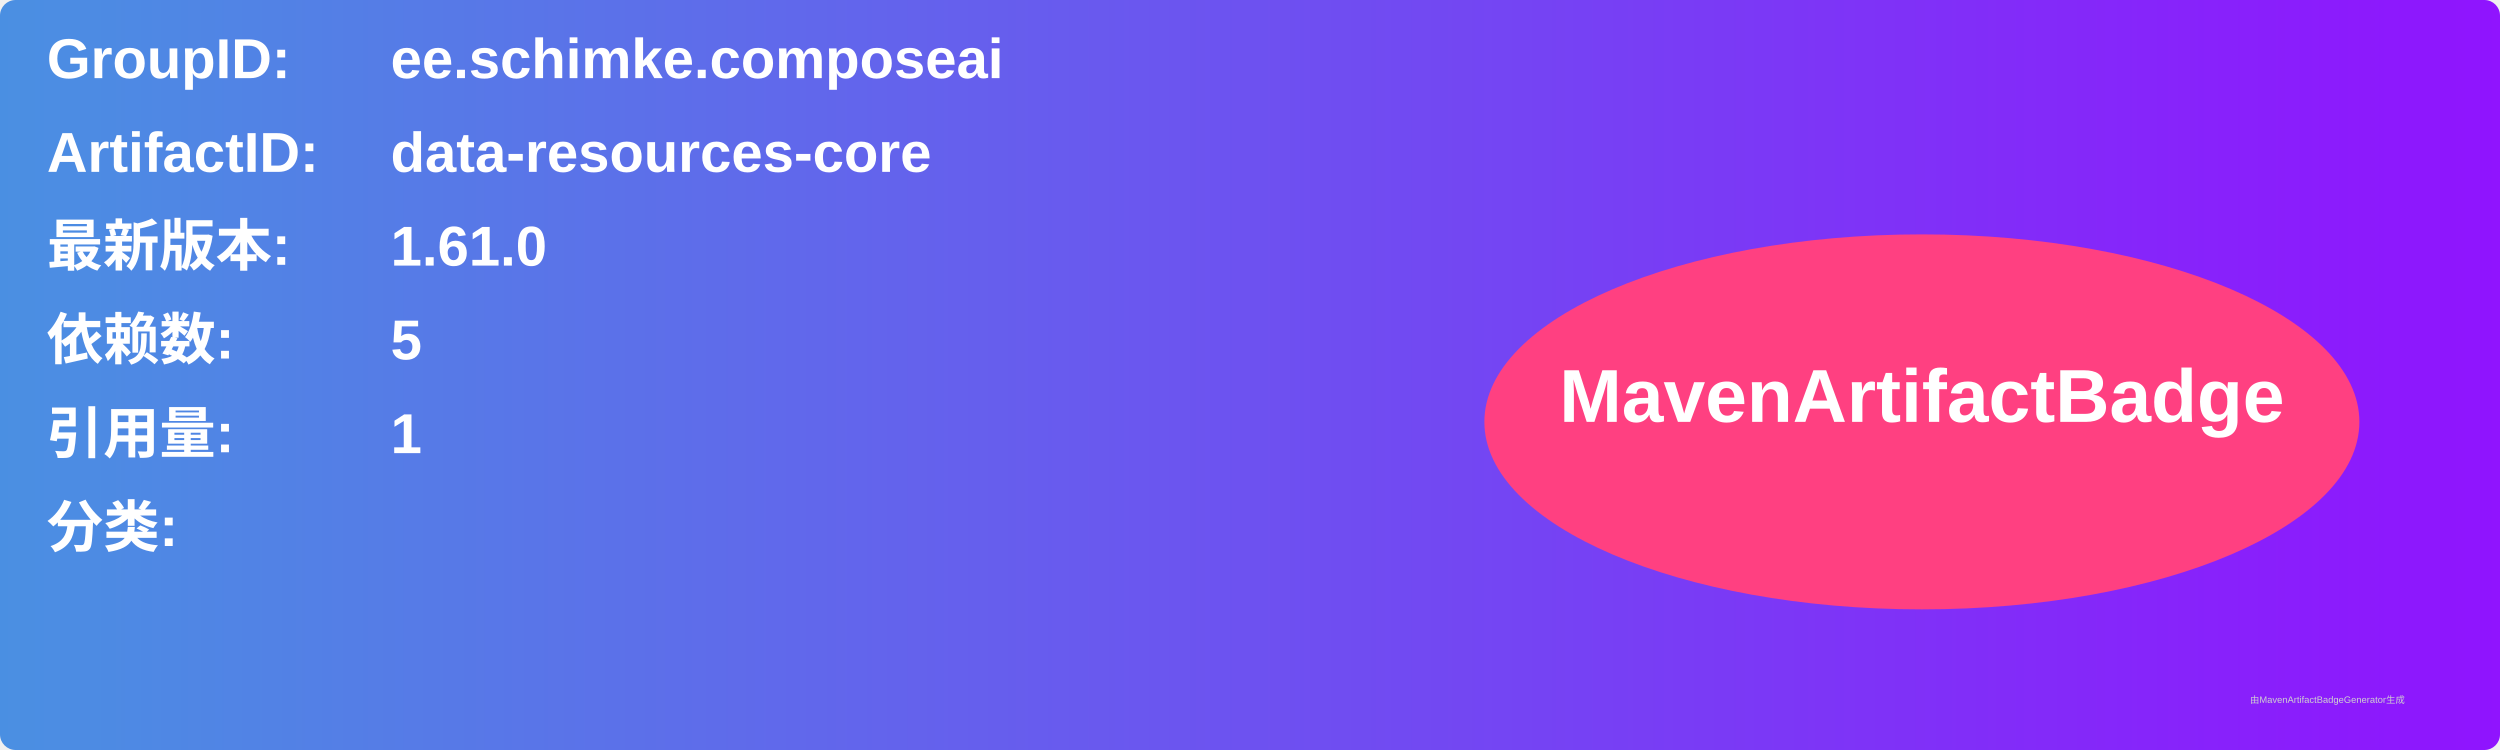
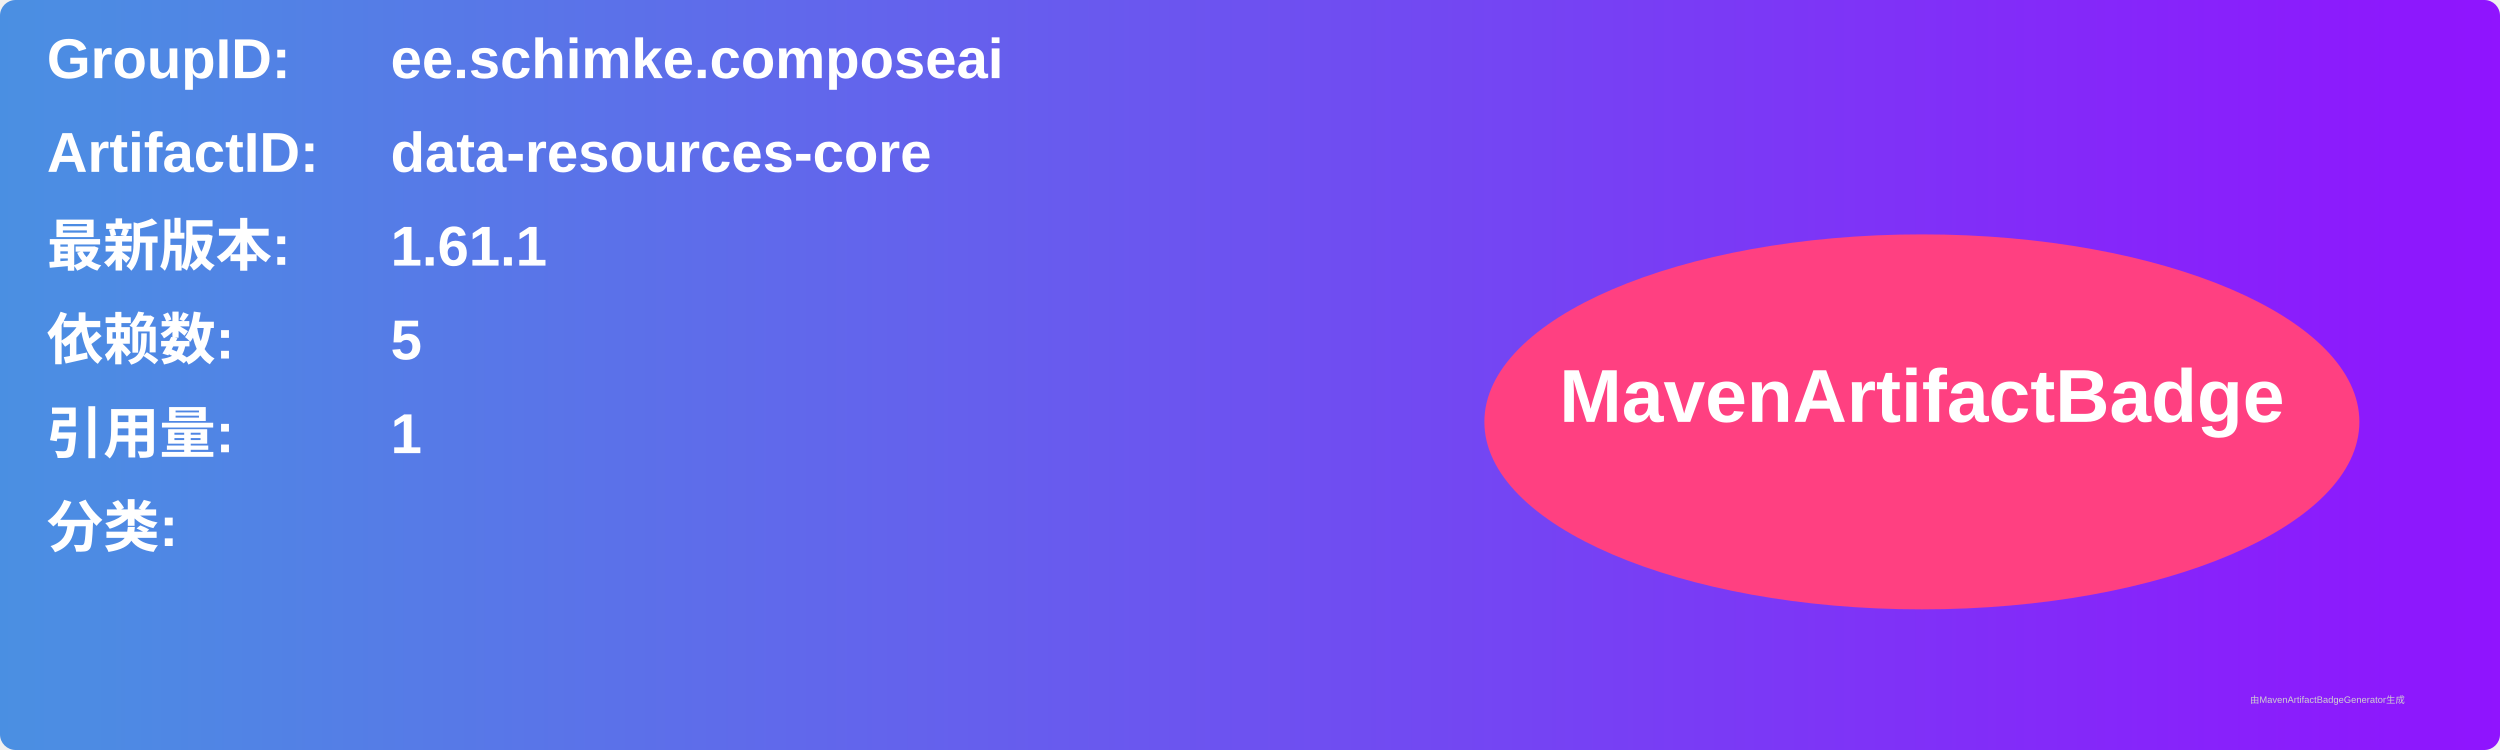
<svg xmlns="http://www.w3.org/2000/svg" width="800" height="240" viewBox="0 0 800 240">
  <linearGradient id="grad" x1="0%" y1="0%" x2="100%" y2="0%">
    <stop offset="0%" stop-color="#4a90e2" />
    <stop offset="100%" stop-color="#9013fe" />
  </linearGradient>
  <rect width="100%" height="100%" rx="5" ry="5" fill="url(#grad)" />
  <g transform="translate(15, 15)">
    <text x="0" y="10" font-family="Arial" font-size="18" fill="white" font-weight="bold" width="260">GroupID:</text>
    <text x="110" y="10" font-family="Arial" font-size="18" fill="white" font-weight="bold" width="460">ee.schimke.composeai</text>
    <text x="0" y="40" font-family="Arial" font-size="18" fill="white" font-weight="bold" width="260">ArtifactID:</text>
    <text x="110" y="40" font-family="Arial" font-size="18" fill="white" font-weight="bold" width="460">data-resources-core</text>
    <text x="0" y="70" font-family="Arial" font-size="18" fill="white" font-weight="bold">最新版本:</text>
    <text x="110" y="70" font-family="Arial" font-size="18" fill="white" font-weight="bold">
-       <tspan font-weight="bold">1.61.0</tspan>
+       <tspan font-weight="bold">1.61.1</tspan>
    </text>
    <text x="0" y="100" font-family="Arial" font-size="18" fill="white" font-weight="bold">依赖数: </text>
    <text x="110" y="100" font-family="Arial" font-size="18" fill="white">
      <tspan font-weight="bold">5</tspan>
    </text>
    <text x="0" y="130" font-family="Arial" font-size="18" fill="white" font-weight="bold">引用量: </text>
    <text x="110" y="130" font-family="Arial" font-size="18" fill="white">
      <tspan font-weight="bold">1</tspan>
    </text>
    <text x="0" y="160" font-family="Arial" font-size="18" fill="white" font-weight="bold">分类:</text>
    <text x="10" y="190" font-family="Arial" font-size="10" fill="white">
      <tspan font-weight="bold" />
    </text>
    <ellipse cx="600" cy="120" rx="140" ry="60" fill="#ff4081" />
    <text x="600" y="120" text-anchor="middle" font-family="Arial" font-size="24" fill="white" font-weight="bold">MavenArtifactBadge</text>
  </g>
  <text x="720" y="225" font-family="Arial" font-size="3" fill="#d0d0d0">由MavenArtifactBadgeGenerator生成</text>
</svg>
